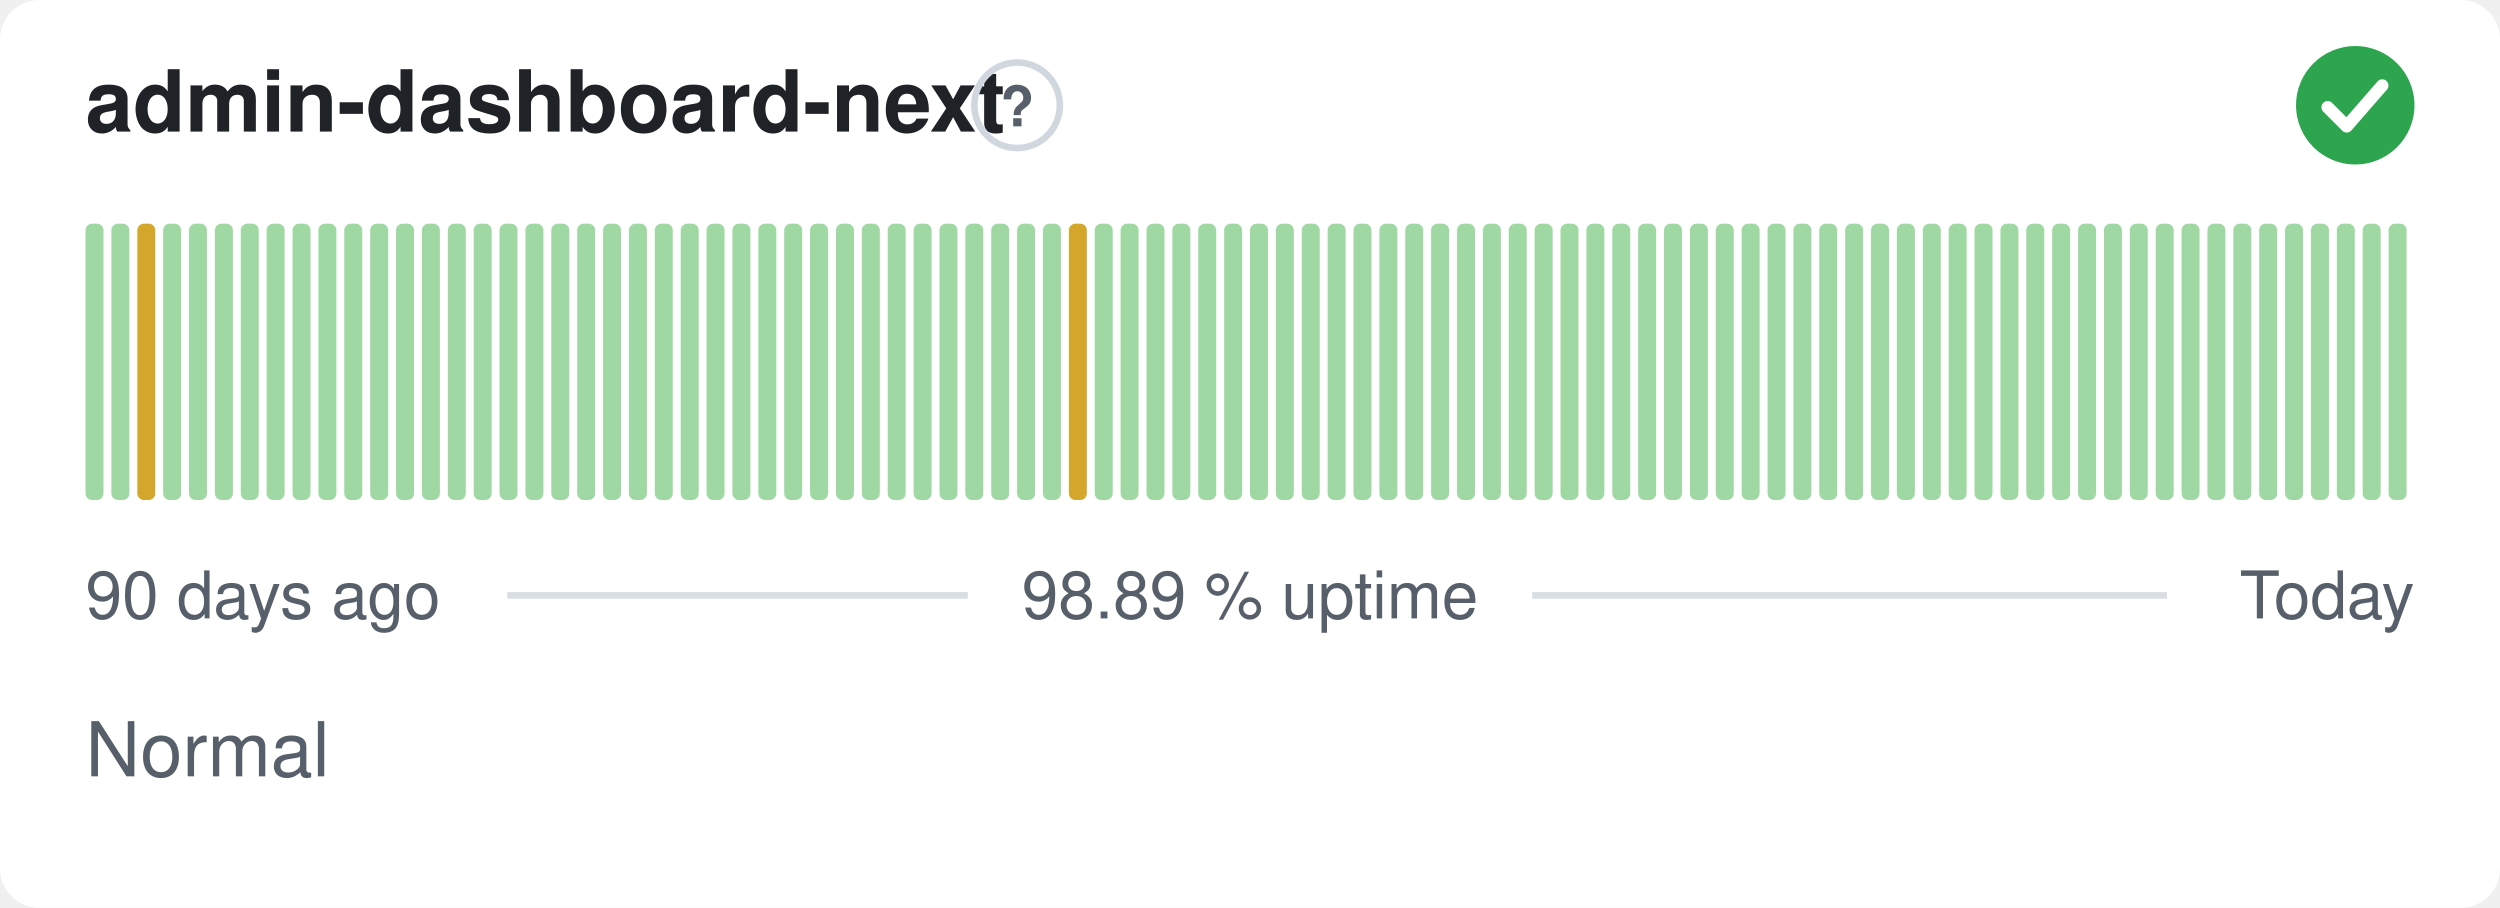
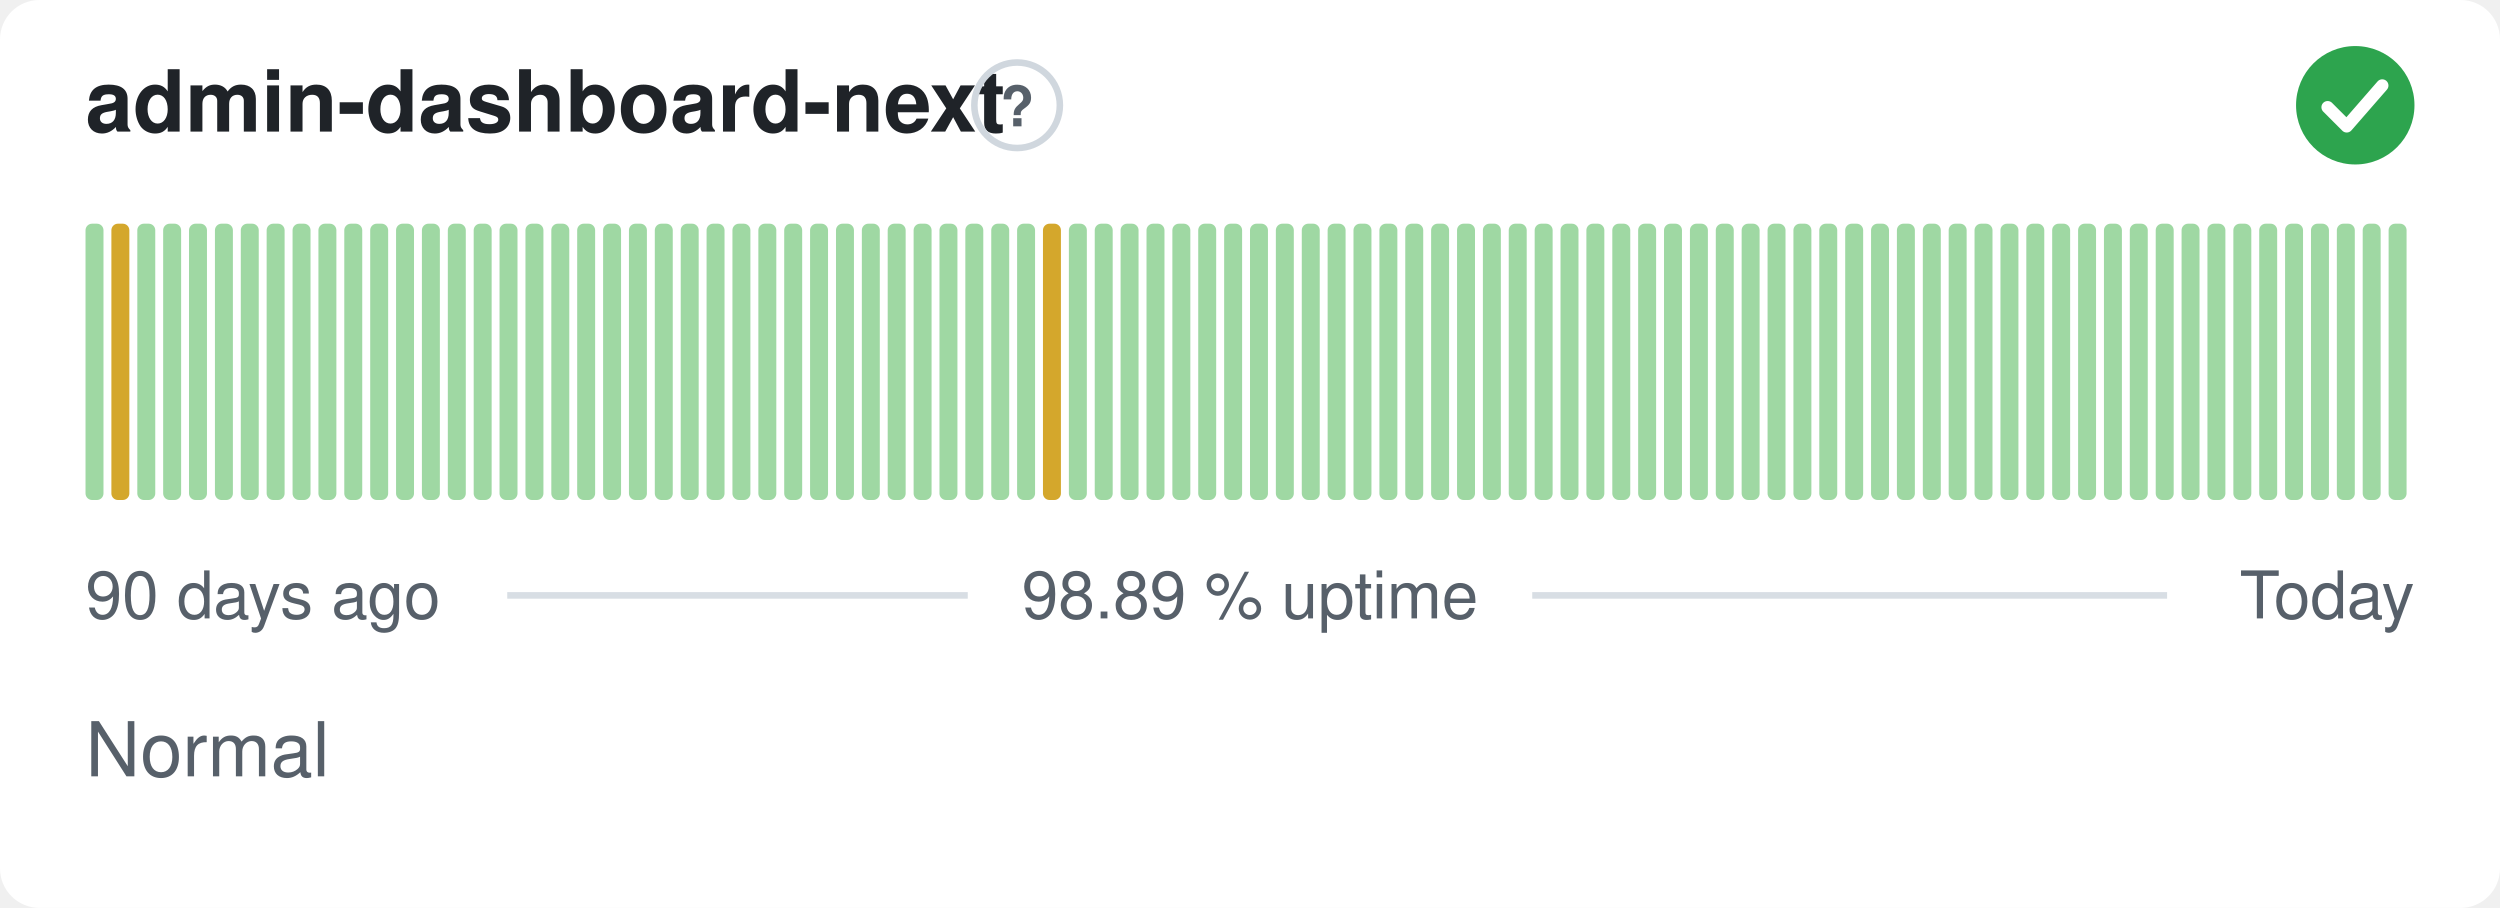
<svg xmlns="http://www.w3.org/2000/svg" width="380" height="138" viewBox="0 0 380 138" role="img" aria-label="admin-dashboard-next: Normal, 98.89 % uptime over the last 90 days" font-family="-apple-system,BlinkMacSystemFont,'Segoe UI',Helvetica,Arial,sans-serif">
  <style>
    @media (prefers-color-scheme: dark) {
      .bg { fill: #0d1117 }
      .title { fill: #e6edf3 }
      .muted { fill: #8b949e }
      .hint { stroke: #30363d }
      .rule { stroke: #30363d }
      .nodata { fill: #21262d }
    }
  </style>
  <rect class="bg" width="380" height="138" rx="6" fill="#ffffff" />
  <text class="title" x="13" y="20" font-size="13" font-weight="600" fill="#1f2328">admin-dashboard-next</text>
  <circle class="hint" cx="154.6" cy="16" r="6.5" fill="none" stroke="#d0d7de" stroke-width="1" />
  <text class="muted" x="154.6" y="19.2" text-anchor="middle" font-size="8.5" font-weight="700" fill="#57606a">?</text>
  <circle cx="358" cy="16" r="9" fill="#2da44e" />
  <path d="M353.80 16.30l2.90 2.90 5.40 -6.20" fill="none" stroke="#fff" stroke-width="1.89" stroke-linecap="round" stroke-linejoin="round" />
  <rect x="13.00" y="34.00" width="2.73" height="42.00" rx="1" fill="#9fd8a3" />
-   <rect x="16.93" y="34.00" width="2.73" height="42.00" rx="1" fill="#9fd8a3" />
-   <rect x="20.87" y="34.00" width="2.73" height="42.00" rx="1" fill="#d4a72c" />
+   <rect x="16.93" y="34.00" width="2.73" height="42.00" rx="1" fill="#d4a72c" />
+   <rect x="20.87" y="34.00" width="2.73" height="42.00" rx="1" fill="#9fd8a3" />
  <rect x="24.80" y="34.00" width="2.73" height="42.00" rx="1" fill="#9fd8a3" />
  <rect x="28.73" y="34.00" width="2.73" height="42.00" rx="1" fill="#9fd8a3" />
  <rect x="32.67" y="34.00" width="2.73" height="42.00" rx="1" fill="#9fd8a3" />
  <rect x="36.60" y="34.00" width="2.73" height="42.00" rx="1" fill="#9fd8a3" />
  <rect x="40.53" y="34.00" width="2.73" height="42.00" rx="1" fill="#9fd8a3" />
  <rect x="44.47" y="34.00" width="2.73" height="42.00" rx="1" fill="#9fd8a3" />
  <rect x="48.40" y="34.00" width="2.73" height="42.00" rx="1" fill="#9fd8a3" />
  <rect x="52.33" y="34.00" width="2.73" height="42.00" rx="1" fill="#9fd8a3" />
  <rect x="56.27" y="34.00" width="2.73" height="42.00" rx="1" fill="#9fd8a3" />
  <rect x="60.20" y="34.00" width="2.73" height="42.00" rx="1" fill="#9fd8a3" />
  <rect x="64.13" y="34.00" width="2.73" height="42.00" rx="1" fill="#9fd8a3" />
  <rect x="68.07" y="34.00" width="2.73" height="42.00" rx="1" fill="#9fd8a3" />
  <rect x="72.00" y="34.00" width="2.73" height="42.00" rx="1" fill="#9fd8a3" />
  <rect x="75.93" y="34.00" width="2.73" height="42.00" rx="1" fill="#9fd8a3" />
  <rect x="79.87" y="34.00" width="2.73" height="42.00" rx="1" fill="#9fd8a3" />
  <rect x="83.80" y="34.00" width="2.73" height="42.00" rx="1" fill="#9fd8a3" />
  <rect x="87.73" y="34.00" width="2.73" height="42.00" rx="1" fill="#9fd8a3" />
  <rect x="91.67" y="34.00" width="2.73" height="42.00" rx="1" fill="#9fd8a3" />
  <rect x="95.60" y="34.00" width="2.73" height="42.00" rx="1" fill="#9fd8a3" />
  <rect x="99.53" y="34.00" width="2.73" height="42.00" rx="1" fill="#9fd8a3" />
  <rect x="103.47" y="34.00" width="2.73" height="42.00" rx="1" fill="#9fd8a3" />
  <rect x="107.40" y="34.00" width="2.73" height="42.00" rx="1" fill="#9fd8a3" />
  <rect x="111.33" y="34.00" width="2.73" height="42.00" rx="1" fill="#9fd8a3" />
  <rect x="115.27" y="34.00" width="2.73" height="42.00" rx="1" fill="#9fd8a3" />
  <rect x="119.20" y="34.00" width="2.73" height="42.00" rx="1" fill="#9fd8a3" />
  <rect x="123.13" y="34.00" width="2.73" height="42.00" rx="1" fill="#9fd8a3" />
  <rect x="127.07" y="34.00" width="2.73" height="42.00" rx="1" fill="#9fd8a3" />
  <rect x="131.00" y="34.00" width="2.73" height="42.00" rx="1" fill="#9fd8a3" />
  <rect x="134.93" y="34.00" width="2.73" height="42.00" rx="1" fill="#9fd8a3" />
  <rect x="138.87" y="34.00" width="2.73" height="42.00" rx="1" fill="#9fd8a3" />
  <rect x="142.80" y="34.00" width="2.73" height="42.00" rx="1" fill="#9fd8a3" />
  <rect x="146.73" y="34.00" width="2.73" height="42.00" rx="1" fill="#9fd8a3" />
  <rect x="150.67" y="34.00" width="2.73" height="42.00" rx="1" fill="#9fd8a3" />
  <rect x="154.60" y="34.00" width="2.73" height="42.00" rx="1" fill="#9fd8a3" />
-   <rect x="158.53" y="34.00" width="2.73" height="42.00" rx="1" fill="#9fd8a3" />
-   <rect x="162.47" y="34.00" width="2.73" height="42.00" rx="1" fill="#d4a72c" />
+   <rect x="158.53" y="34.00" width="2.73" height="42.00" rx="1" fill="#d4a72c" />
+   <rect x="162.47" y="34.00" width="2.73" height="42.00" rx="1" fill="#9fd8a3" />
  <rect x="166.40" y="34.00" width="2.73" height="42.00" rx="1" fill="#9fd8a3" />
  <rect x="170.33" y="34.00" width="2.73" height="42.00" rx="1" fill="#9fd8a3" />
  <rect x="174.27" y="34.00" width="2.73" height="42.00" rx="1" fill="#9fd8a3" />
  <rect x="178.20" y="34.00" width="2.73" height="42.00" rx="1" fill="#9fd8a3" />
  <rect x="182.13" y="34.00" width="2.73" height="42.00" rx="1" fill="#9fd8a3" />
  <rect x="186.07" y="34.00" width="2.73" height="42.00" rx="1" fill="#9fd8a3" />
  <rect x="190.00" y="34.00" width="2.73" height="42.00" rx="1" fill="#9fd8a3" />
  <rect x="193.93" y="34.00" width="2.73" height="42.00" rx="1" fill="#9fd8a3" />
  <rect x="197.87" y="34.00" width="2.73" height="42.00" rx="1" fill="#9fd8a3" />
  <rect x="201.80" y="34.00" width="2.73" height="42.00" rx="1" fill="#9fd8a3" />
  <rect x="205.73" y="34.00" width="2.73" height="42.00" rx="1" fill="#9fd8a3" />
  <rect x="209.67" y="34.00" width="2.73" height="42.00" rx="1" fill="#9fd8a3" />
  <rect x="213.60" y="34.00" width="2.73" height="42.00" rx="1" fill="#9fd8a3" />
  <rect x="217.53" y="34.00" width="2.73" height="42.00" rx="1" fill="#9fd8a3" />
  <rect x="221.47" y="34.00" width="2.73" height="42.00" rx="1" fill="#9fd8a3" />
  <rect x="225.40" y="34.00" width="2.73" height="42.00" rx="1" fill="#9fd8a3" />
  <rect x="229.33" y="34.00" width="2.73" height="42.00" rx="1" fill="#9fd8a3" />
  <rect x="233.27" y="34.00" width="2.73" height="42.00" rx="1" fill="#9fd8a3" />
  <rect x="237.20" y="34.00" width="2.73" height="42.00" rx="1" fill="#9fd8a3" />
  <rect x="241.13" y="34.00" width="2.73" height="42.00" rx="1" fill="#9fd8a3" />
  <rect x="245.07" y="34.00" width="2.73" height="42.00" rx="1" fill="#9fd8a3" />
  <rect x="249.00" y="34.00" width="2.73" height="42.00" rx="1" fill="#9fd8a3" />
  <rect x="252.93" y="34.00" width="2.73" height="42.00" rx="1" fill="#9fd8a3" />
  <rect x="256.87" y="34.00" width="2.73" height="42.00" rx="1" fill="#9fd8a3" />
  <rect x="260.80" y="34.00" width="2.73" height="42.00" rx="1" fill="#9fd8a3" />
  <rect x="264.73" y="34.00" width="2.73" height="42.00" rx="1" fill="#9fd8a3" />
  <rect x="268.67" y="34.00" width="2.73" height="42.00" rx="1" fill="#9fd8a3" />
  <rect x="272.60" y="34.00" width="2.73" height="42.00" rx="1" fill="#9fd8a3" />
  <rect x="276.53" y="34.00" width="2.73" height="42.00" rx="1" fill="#9fd8a3" />
  <rect x="280.47" y="34.00" width="2.73" height="42.00" rx="1" fill="#9fd8a3" />
  <rect x="284.40" y="34.00" width="2.73" height="42.00" rx="1" fill="#9fd8a3" />
  <rect x="288.33" y="34.00" width="2.73" height="42.00" rx="1" fill="#9fd8a3" />
  <rect x="292.27" y="34.00" width="2.73" height="42.00" rx="1" fill="#9fd8a3" />
  <rect x="296.20" y="34.00" width="2.73" height="42.00" rx="1" fill="#9fd8a3" />
  <rect x="300.13" y="34.00" width="2.73" height="42.00" rx="1" fill="#9fd8a3" />
  <rect x="304.07" y="34.00" width="2.73" height="42.00" rx="1" fill="#9fd8a3" />
  <rect x="308.00" y="34.00" width="2.73" height="42.00" rx="1" fill="#9fd8a3" />
  <rect x="311.93" y="34.00" width="2.73" height="42.00" rx="1" fill="#9fd8a3" />
  <rect x="315.87" y="34.00" width="2.73" height="42.00" rx="1" fill="#9fd8a3" />
  <rect x="319.80" y="34.00" width="2.73" height="42.00" rx="1" fill="#9fd8a3" />
  <rect x="323.73" y="34.00" width="2.73" height="42.00" rx="1" fill="#9fd8a3" />
  <rect x="327.67" y="34.00" width="2.73" height="42.00" rx="1" fill="#9fd8a3" />
  <rect x="331.60" y="34.00" width="2.73" height="42.00" rx="1" fill="#9fd8a3" />
  <rect x="335.53" y="34.00" width="2.73" height="42.00" rx="1" fill="#9fd8a3" />
  <rect x="339.47" y="34.00" width="2.73" height="42.00" rx="1" fill="#9fd8a3" />
  <rect x="343.40" y="34.00" width="2.73" height="42.00" rx="1" fill="#9fd8a3" />
  <rect x="347.33" y="34.00" width="2.73" height="42.00" rx="1" fill="#9fd8a3" />
  <rect x="351.27" y="34.00" width="2.73" height="42.00" rx="1" fill="#9fd8a3" />
  <rect x="355.20" y="34.00" width="2.73" height="42.00" rx="1" fill="#9fd8a3" />
  <rect x="359.13" y="34.00" width="2.73" height="42.00" rx="1" fill="#9fd8a3" />
  <rect x="363.07" y="34.00" width="2.73" height="42.00" rx="1" fill="#9fd8a3" />
  <text class="muted" x="13" y="94" font-size="10" fill="#57606a">90 days ago</text>
  <text class="muted" x="190" y="94" text-anchor="middle" font-size="10" fill="#57606a">98.89 % uptime</text>
  <text class="muted" x="367" y="94" text-anchor="end" font-size="10" fill="#57606a">Today</text>
  <line class="rule" x1="77.1" y1="90.5" x2="147.1" y2="90.5" stroke="#d8dee4" stroke-width="1" />
  <line class="rule" x1="232.9" y1="90.5" x2="329.4" y2="90.5" stroke="#d8dee4" stroke-width="1" />
  <text class="muted" x="13" y="118" font-size="11.5" fill="#57606a">Normal</text>
</svg>
